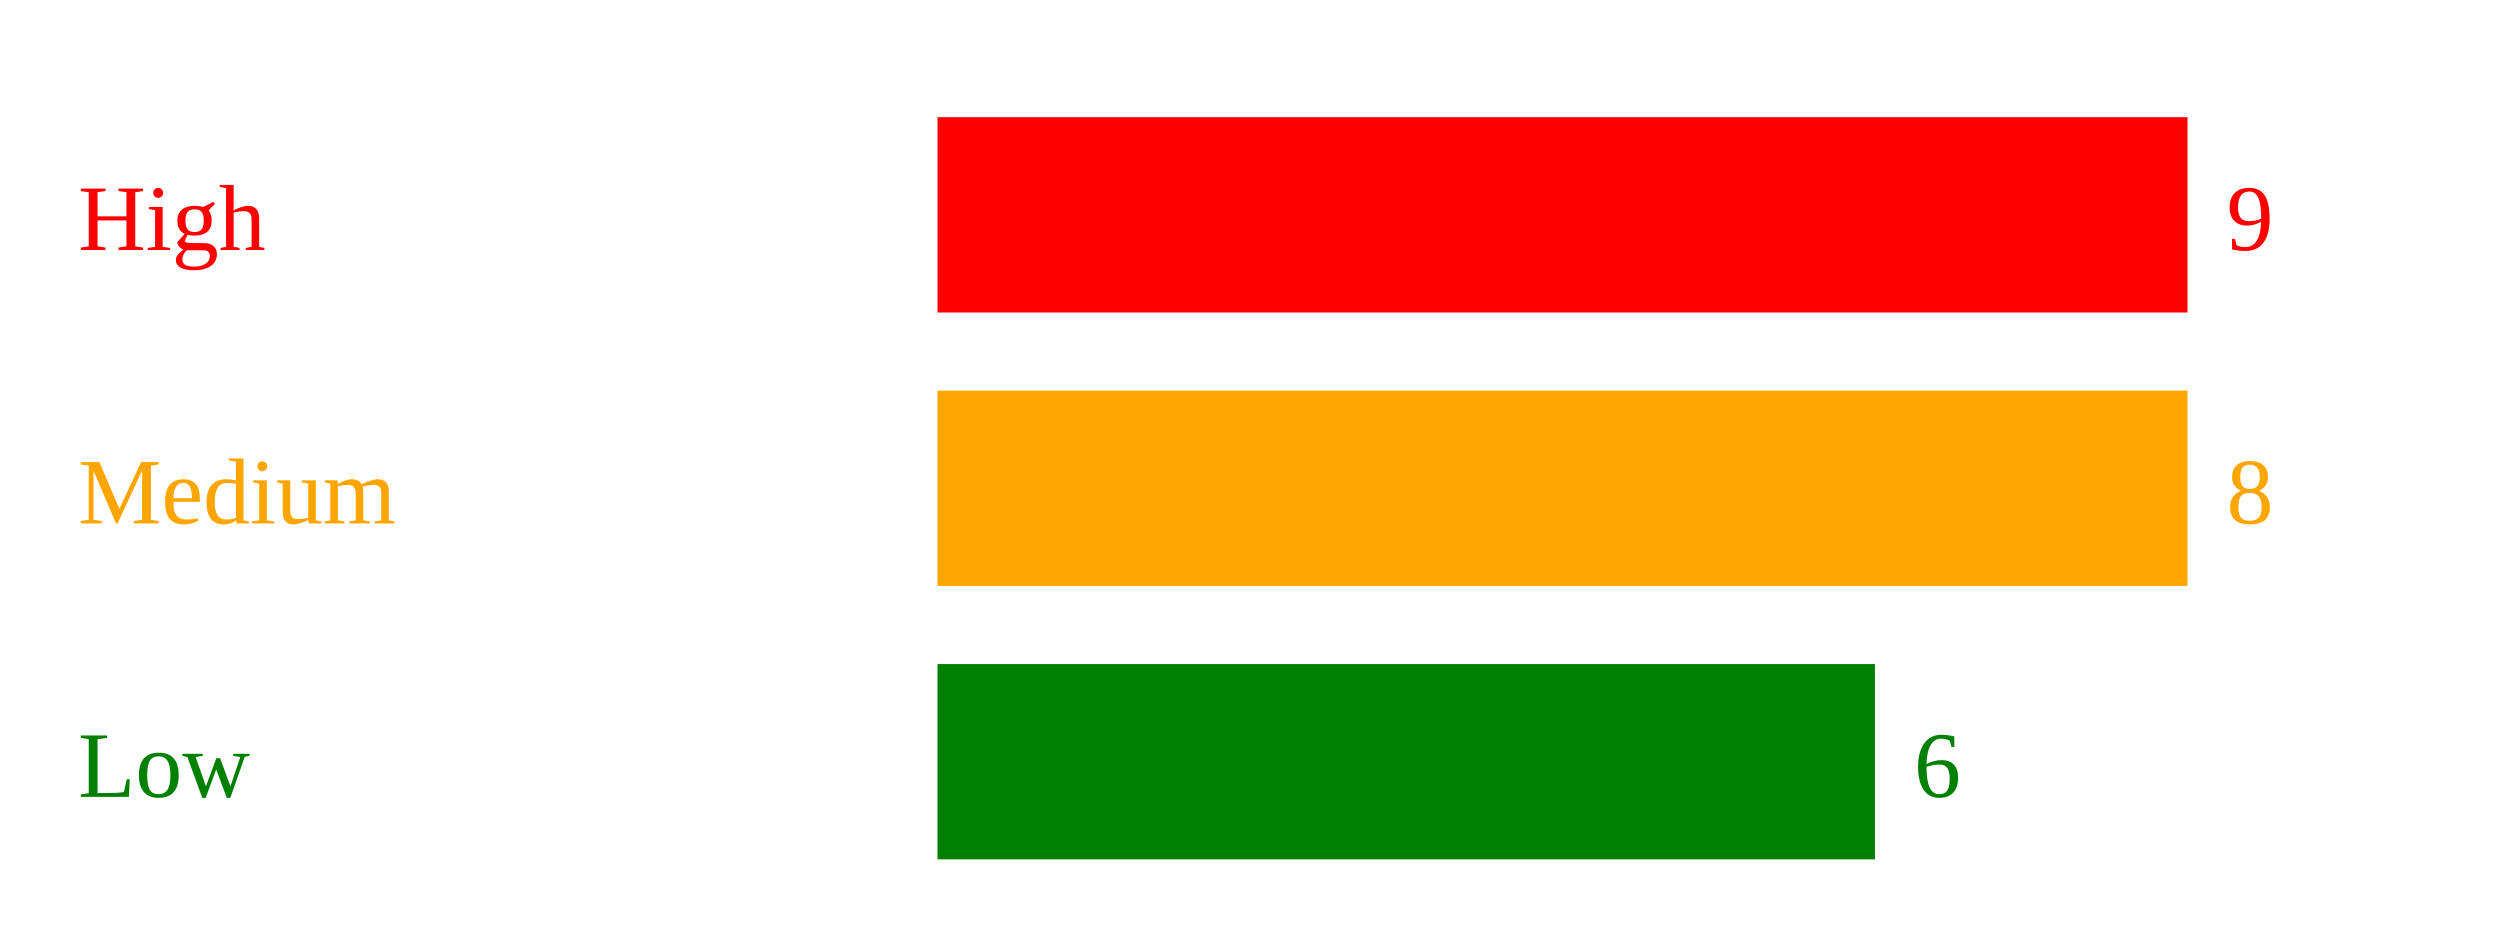
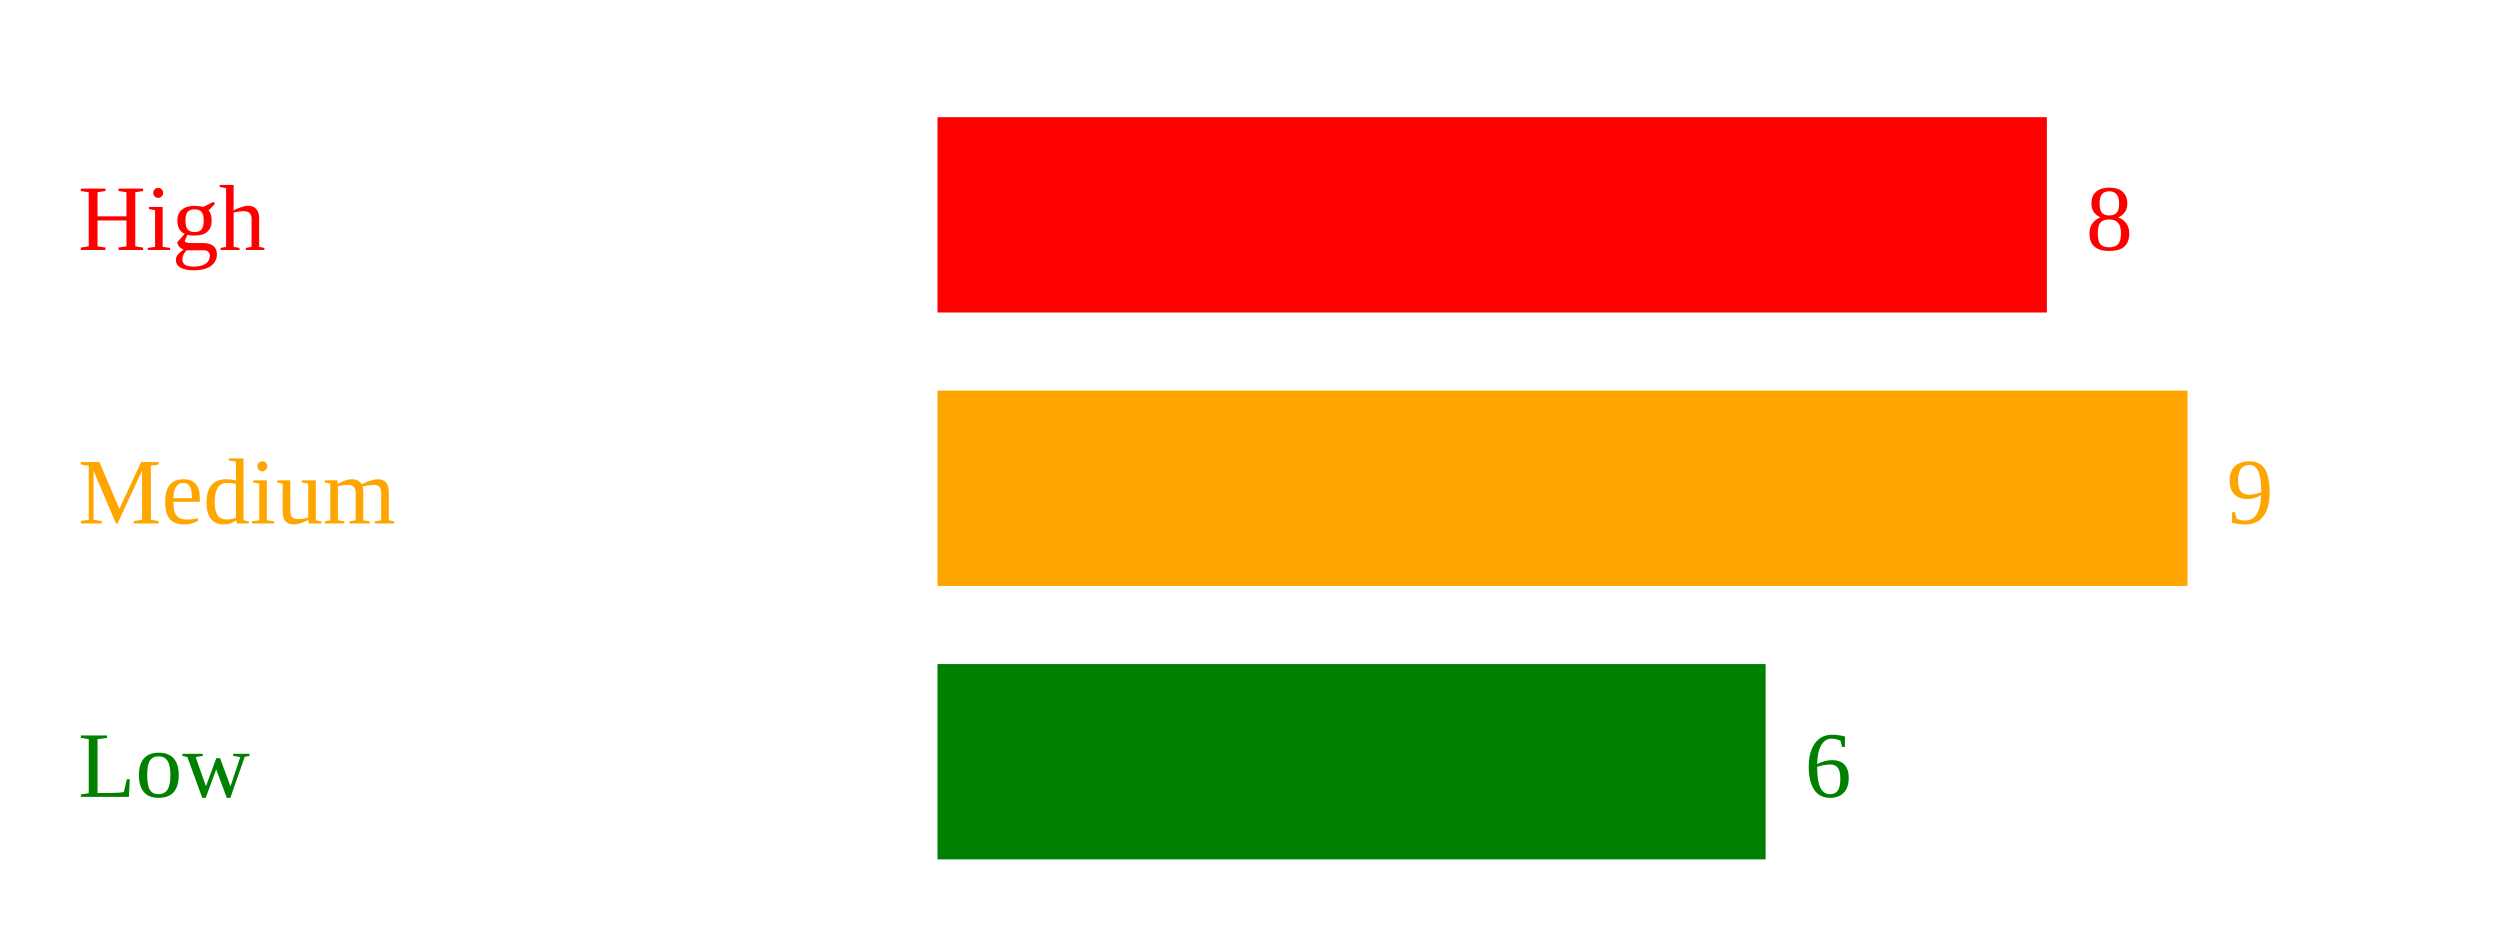
<svg xmlns="http://www.w3.org/2000/svg" width="320" height="120">
  <text x="10" y="32" fill="red">High</text>
-   <rect x="120" y="15" width="160" height="25" fill="red" />
-   <text x="285" y="32" fill="red">
-     9
-   </text>
+   <rect x="120" y="15" width="142" height="25" fill="red" />
+   <text x="267" y="32" fill="red">8</text>
  <text x="10" y="67" fill="orange">Medium</text>
  <rect x="120" y="50" width="160" height="25" fill="orange" />
-   <text x="285" y="67" fill="orange">
-     8
-   </text>
+   <text x="285" y="67" fill="orange">9</text>
  <text x="10" y="102" fill="green">Low</text>
-   <rect x="120" y="85" width="120" height="25" fill="green" />
-   <text x="245" y="102" fill="green">
-     6
-   </text>
+   <rect x="120" y="85" width="106" height="25" fill="green" />
+   <text x="231" y="102" fill="green">6</text>
</svg>
